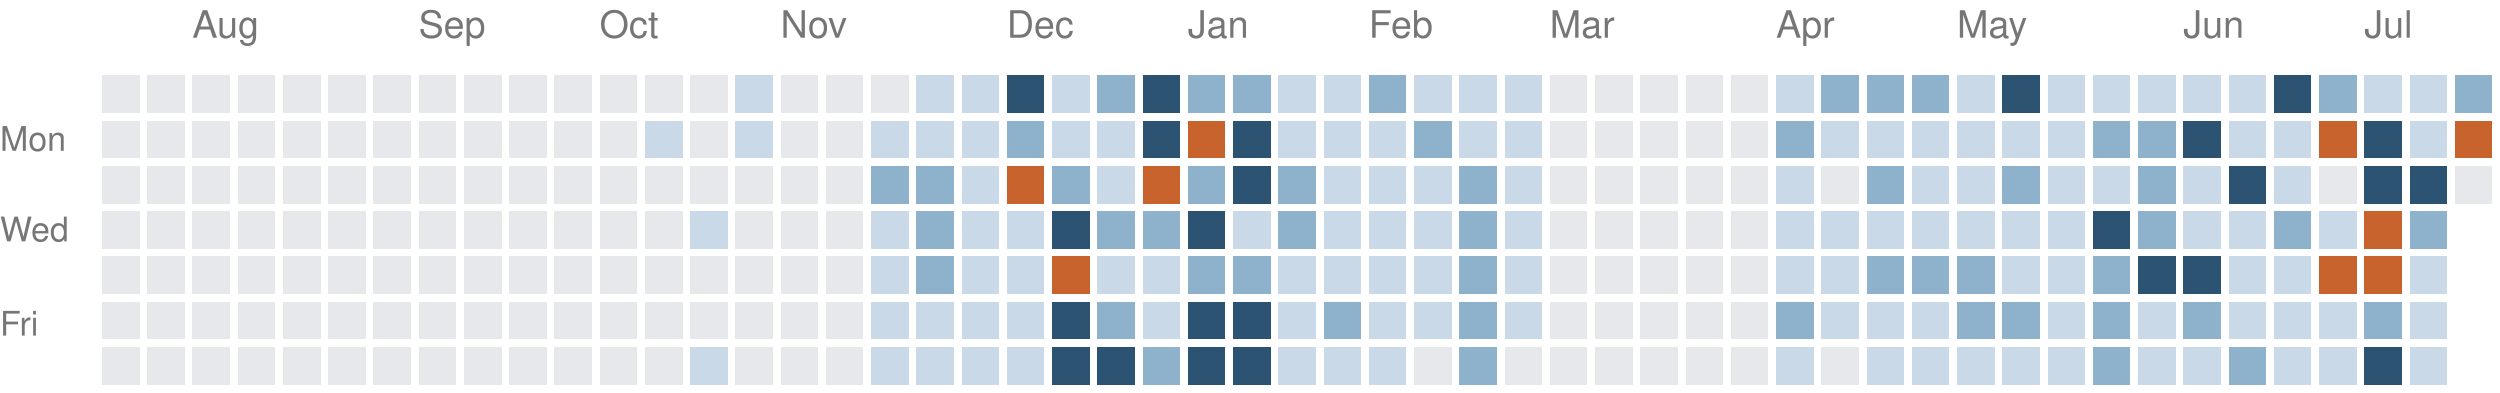
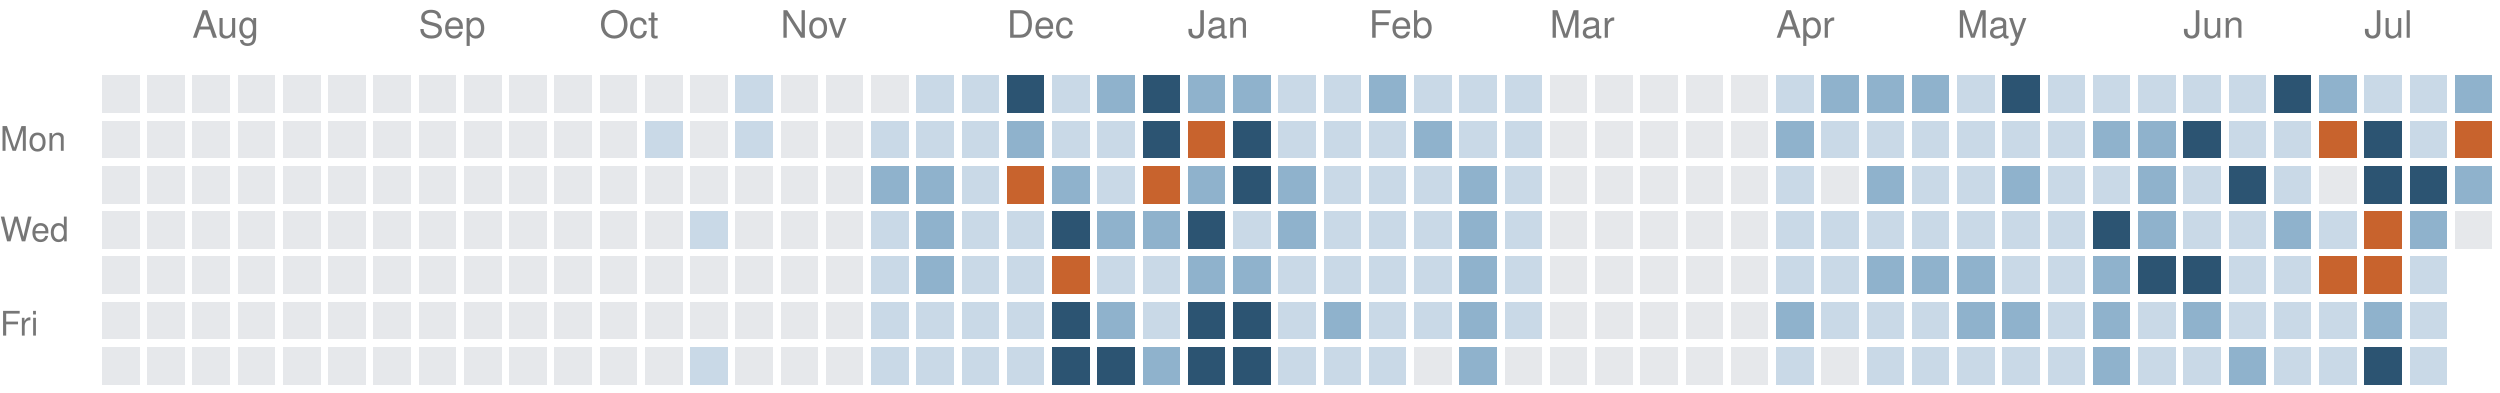
<svg xmlns="http://www.w3.org/2000/svg" version="1.1" width="663" height="104">
  <rect style="fill:#e6e8eb;shape-rendering:crispedges" data-score="0" data-date="2025-07-20" x="27" y="20" width="10" height="10" />
  <rect style="fill:#e6e8eb;shape-rendering:crispedges" data-score="0" data-date="2025-07-27" x="39" y="20" width="10" height="10" />
  <rect style="fill:#e6e8eb;shape-rendering:crispedges" data-score="0" data-date="2025-08-03" x="51" y="20" width="10" height="10" />
  <rect style="fill:#e6e8eb;shape-rendering:crispedges" data-score="0" data-date="2025-08-10" x="63" y="20" width="10" height="10" />
  <rect style="fill:#e6e8eb;shape-rendering:crispedges" data-score="0" data-date="2025-08-17" x="75" y="20" width="10" height="10" />
  <rect style="fill:#e6e8eb;shape-rendering:crispedges" data-score="0" data-date="2025-08-24" x="87" y="20" width="10" height="10" />
  <rect style="fill:#e6e8eb;shape-rendering:crispedges" data-score="0" data-date="2025-08-31" x="99" y="20" width="10" height="10" />
  <rect style="fill:#e6e8eb;shape-rendering:crispedges" data-score="0" data-date="2025-09-07" x="111" y="20" width="10" height="10" />
  <rect style="fill:#e6e8eb;shape-rendering:crispedges" data-score="0" data-date="2025-09-14" x="123" y="20" width="10" height="10" />
  <rect style="fill:#e6e8eb;shape-rendering:crispedges" data-score="0" data-date="2025-09-21" x="135" y="20" width="10" height="10" />
  <rect style="fill:#e6e8eb;shape-rendering:crispedges" data-score="0" data-date="2025-09-28" x="147" y="20" width="10" height="10" />
  <rect style="fill:#e6e8eb;shape-rendering:crispedges" data-score="0" data-date="2025-10-05" x="159" y="20" width="10" height="10" />
  <rect style="fill:#e6e8eb;shape-rendering:crispedges" data-score="0" data-date="2025-10-12" x="171" y="20" width="10" height="10" />
  <rect style="fill:#e6e8eb;shape-rendering:crispedges" data-score="0" data-date="2025-10-19" x="183" y="20" width="10" height="10" />
  <rect style="fill:#c9d9e7;shape-rendering:crispedges" data-score="1" data-date="2025-10-26" x="195" y="20" width="10" height="10" />
  <rect style="fill:#e6e8eb;shape-rendering:crispedges" data-score="0" data-date="2025-11-02" x="207" y="20" width="10" height="10" />
  <rect style="fill:#e6e8eb;shape-rendering:crispedges" data-score="0" data-date="2025-11-09" x="219" y="20" width="10" height="10" />
  <rect style="fill:#e6e8eb;shape-rendering:crispedges" data-score="0" data-date="2025-11-16" x="231" y="20" width="10" height="10" />
  <rect style="fill:#c9d9e7;shape-rendering:crispedges" data-score="1" data-date="2025-11-23" x="243" y="20" width="10" height="10" />
  <rect style="fill:#c9d9e7;shape-rendering:crispedges" data-score="1" data-date="2025-11-30" x="255" y="20" width="10" height="10" />
  <rect style="fill:#2c5472;shape-rendering:crispedges" data-score="3" data-date="2025-12-07" x="267" y="20" width="10" height="10" />
  <rect style="fill:#c9d9e7;shape-rendering:crispedges" data-score="1" data-date="2025-12-14" x="279" y="20" width="10" height="10" />
  <rect style="fill:#8fb2cc;shape-rendering:crispedges" data-score="2" data-date="2025-12-21" x="291" y="20" width="10" height="10" />
  <rect style="fill:#2c5472;shape-rendering:crispedges" data-score="3" data-date="2025-12-28" x="303" y="20" width="10" height="10" />
  <rect style="fill:#8fb2cc;shape-rendering:crispedges" data-score="2" data-date="2026-01-04" x="315" y="20" width="10" height="10" />
  <rect style="fill:#8fb2cc;shape-rendering:crispedges" data-score="2" data-date="2026-01-11" x="327" y="20" width="10" height="10" />
  <rect style="fill:#c9d9e7;shape-rendering:crispedges" data-score="1" data-date="2026-01-18" x="339" y="20" width="10" height="10" />
  <rect style="fill:#c9d9e7;shape-rendering:crispedges" data-score="1" data-date="2026-01-25" x="351" y="20" width="10" height="10" />
  <rect style="fill:#8fb2cc;shape-rendering:crispedges" data-score="2" data-date="2026-02-01" x="363" y="20" width="10" height="10" />
  <rect style="fill:#c9d9e7;shape-rendering:crispedges" data-score="1" data-date="2026-02-08" x="375" y="20" width="10" height="10" />
  <rect style="fill:#c9d9e7;shape-rendering:crispedges" data-score="1" data-date="2026-02-15" x="387" y="20" width="10" height="10" />
  <rect style="fill:#c9d9e7;shape-rendering:crispedges" data-score="1" data-date="2026-02-22" x="399" y="20" width="10" height="10" />
  <rect style="fill:#e6e8eb;shape-rendering:crispedges" data-score="0" data-date="2026-03-01" x="411" y="20" width="10" height="10" />
  <rect style="fill:#e6e8eb;shape-rendering:crispedges" data-score="0" data-date="2026-03-08" x="423" y="20" width="10" height="10" />
  <rect style="fill:#e6e8eb;shape-rendering:crispedges" data-score="0" data-date="2026-03-15" x="435" y="20" width="10" height="10" />
  <rect style="fill:#e6e8eb;shape-rendering:crispedges" data-score="0" data-date="2026-03-22" x="447" y="20" width="10" height="10" />
  <rect style="fill:#e6e8eb;shape-rendering:crispedges" data-score="0" data-date="2026-03-29" x="459" y="20" width="10" height="10" />
  <rect style="fill:#c9d9e7;shape-rendering:crispedges" data-score="1" data-date="2026-04-05" x="471" y="20" width="10" height="10" />
  <rect style="fill:#8fb2cc;shape-rendering:crispedges" data-score="2" data-date="2026-04-12" x="483" y="20" width="10" height="10" />
  <rect style="fill:#8fb2cc;shape-rendering:crispedges" data-score="2" data-date="2026-04-19" x="495" y="20" width="10" height="10" />
  <rect style="fill:#8fb2cc;shape-rendering:crispedges" data-score="2" data-date="2026-04-26" x="507" y="20" width="10" height="10" />
  <rect style="fill:#c9d9e7;shape-rendering:crispedges" data-score="1" data-date="2026-05-03" x="519" y="20" width="10" height="10" />
  <rect style="fill:#2c5472;shape-rendering:crispedges" data-score="3" data-date="2026-05-10" x="531" y="20" width="10" height="10" />
  <rect style="fill:#c9d9e7;shape-rendering:crispedges" data-score="1" data-date="2026-05-17" x="543" y="20" width="10" height="10" />
  <rect style="fill:#c9d9e7;shape-rendering:crispedges" data-score="1" data-date="2026-05-24" x="555" y="20" width="10" height="10" />
  <rect style="fill:#c9d9e7;shape-rendering:crispedges" data-score="1" data-date="2026-05-31" x="567" y="20" width="10" height="10" />
  <rect style="fill:#c9d9e7;shape-rendering:crispedges" data-score="1" data-date="2026-06-07" x="579" y="20" width="10" height="10" />
  <rect style="fill:#c9d9e7;shape-rendering:crispedges" data-score="1" data-date="2026-06-14" x="591" y="20" width="10" height="10" />
  <rect style="fill:#2c5472;shape-rendering:crispedges" data-score="3" data-date="2026-06-21" x="603" y="20" width="10" height="10" />
  <rect style="fill:#8fb2cc;shape-rendering:crispedges" data-score="2" data-date="2026-06-28" x="615" y="20" width="10" height="10" />
  <rect style="fill:#c9d9e7;shape-rendering:crispedges" data-score="1" data-date="2026-07-05" x="627" y="20" width="10" height="10" />
  <rect style="fill:#c9d9e7;shape-rendering:crispedges" data-score="1" data-date="2026-07-12" x="639" y="20" width="10" height="10" />
  <rect style="fill:#8fb2cc;shape-rendering:crispedges" data-score="2" data-date="2026-07-19" x="651" y="20" width="10" height="10" />
  <rect style="fill:#e6e8eb;shape-rendering:crispedges" data-score="0" data-date="2025-07-21" x="27" y="32" width="10" height="10" />
  <rect style="fill:#e6e8eb;shape-rendering:crispedges" data-score="0" data-date="2025-07-28" x="39" y="32" width="10" height="10" />
  <rect style="fill:#e6e8eb;shape-rendering:crispedges" data-score="0" data-date="2025-08-04" x="51" y="32" width="10" height="10" />
  <rect style="fill:#e6e8eb;shape-rendering:crispedges" data-score="0" data-date="2025-08-11" x="63" y="32" width="10" height="10" />
  <rect style="fill:#e6e8eb;shape-rendering:crispedges" data-score="0" data-date="2025-08-18" x="75" y="32" width="10" height="10" />
  <rect style="fill:#e6e8eb;shape-rendering:crispedges" data-score="0" data-date="2025-08-25" x="87" y="32" width="10" height="10" />
  <rect style="fill:#e6e8eb;shape-rendering:crispedges" data-score="0" data-date="2025-09-01" x="99" y="32" width="10" height="10" />
  <rect style="fill:#e6e8eb;shape-rendering:crispedges" data-score="0" data-date="2025-09-08" x="111" y="32" width="10" height="10" />
  <rect style="fill:#e6e8eb;shape-rendering:crispedges" data-score="0" data-date="2025-09-15" x="123" y="32" width="10" height="10" />
  <rect style="fill:#e6e8eb;shape-rendering:crispedges" data-score="0" data-date="2025-09-22" x="135" y="32" width="10" height="10" />
  <rect style="fill:#e6e8eb;shape-rendering:crispedges" data-score="0" data-date="2025-09-29" x="147" y="32" width="10" height="10" />
  <rect style="fill:#e6e8eb;shape-rendering:crispedges" data-score="0" data-date="2025-10-06" x="159" y="32" width="10" height="10" />
  <rect style="fill:#c9d9e7;shape-rendering:crispedges" data-score="1" data-date="2025-10-13" x="171" y="32" width="10" height="10" />
  <rect style="fill:#e6e8eb;shape-rendering:crispedges" data-score="0" data-date="2025-10-20" x="183" y="32" width="10" height="10" />
  <rect style="fill:#c9d9e7;shape-rendering:crispedges" data-score="1" data-date="2025-10-27" x="195" y="32" width="10" height="10" />
  <rect style="fill:#e6e8eb;shape-rendering:crispedges" data-score="0" data-date="2025-11-03" x="207" y="32" width="10" height="10" />
  <rect style="fill:#e6e8eb;shape-rendering:crispedges" data-score="0" data-date="2025-11-10" x="219" y="32" width="10" height="10" />
  <rect style="fill:#c9d9e7;shape-rendering:crispedges" data-score="1" data-date="2025-11-17" x="231" y="32" width="10" height="10" />
  <rect style="fill:#c9d9e7;shape-rendering:crispedges" data-score="1" data-date="2025-11-24" x="243" y="32" width="10" height="10" />
  <rect style="fill:#c9d9e7;shape-rendering:crispedges" data-score="1" data-date="2025-12-01" x="255" y="32" width="10" height="10" />
  <rect style="fill:#8fb2cc;shape-rendering:crispedges" data-score="2" data-date="2025-12-08" x="267" y="32" width="10" height="10" />
  <rect style="fill:#c9d9e7;shape-rendering:crispedges" data-score="1" data-date="2025-12-15" x="279" y="32" width="10" height="10" />
  <rect style="fill:#c9d9e7;shape-rendering:crispedges" data-score="1" data-date="2025-12-22" x="291" y="32" width="10" height="10" />
  <rect style="fill:#2c5472;shape-rendering:crispedges" data-score="3" data-date="2025-12-29" x="303" y="32" width="10" height="10" />
  <rect style="fill:#c8632d;shape-rendering:crispedges" data-score="4" data-date="2026-01-05" x="315" y="32" width="10" height="10" />
  <rect style="fill:#2c5472;shape-rendering:crispedges" data-score="3" data-date="2026-01-12" x="327" y="32" width="10" height="10" />
  <rect style="fill:#c9d9e7;shape-rendering:crispedges" data-score="1" data-date="2026-01-19" x="339" y="32" width="10" height="10" />
  <rect style="fill:#c9d9e7;shape-rendering:crispedges" data-score="1" data-date="2026-01-26" x="351" y="32" width="10" height="10" />
  <rect style="fill:#c9d9e7;shape-rendering:crispedges" data-score="1" data-date="2026-02-02" x="363" y="32" width="10" height="10" />
  <rect style="fill:#8fb2cc;shape-rendering:crispedges" data-score="2" data-date="2026-02-09" x="375" y="32" width="10" height="10" />
  <rect style="fill:#c9d9e7;shape-rendering:crispedges" data-score="1" data-date="2026-02-16" x="387" y="32" width="10" height="10" />
  <rect style="fill:#c9d9e7;shape-rendering:crispedges" data-score="1" data-date="2026-02-23" x="399" y="32" width="10" height="10" />
  <rect style="fill:#e6e8eb;shape-rendering:crispedges" data-score="0" data-date="2026-03-02" x="411" y="32" width="10" height="10" />
  <rect style="fill:#e6e8eb;shape-rendering:crispedges" data-score="0" data-date="2026-03-09" x="423" y="32" width="10" height="10" />
  <rect style="fill:#e6e8eb;shape-rendering:crispedges" data-score="0" data-date="2026-03-16" x="435" y="32" width="10" height="10" />
  <rect style="fill:#e6e8eb;shape-rendering:crispedges" data-score="0" data-date="2026-03-23" x="447" y="32" width="10" height="10" />
  <rect style="fill:#e6e8eb;shape-rendering:crispedges" data-score="0" data-date="2026-03-30" x="459" y="32" width="10" height="10" />
  <rect style="fill:#8fb2cc;shape-rendering:crispedges" data-score="2" data-date="2026-04-06" x="471" y="32" width="10" height="10" />
  <rect style="fill:#c9d9e7;shape-rendering:crispedges" data-score="1" data-date="2026-04-13" x="483" y="32" width="10" height="10" />
  <rect style="fill:#c9d9e7;shape-rendering:crispedges" data-score="1" data-date="2026-04-20" x="495" y="32" width="10" height="10" />
  <rect style="fill:#c9d9e7;shape-rendering:crispedges" data-score="1" data-date="2026-04-27" x="507" y="32" width="10" height="10" />
  <rect style="fill:#c9d9e7;shape-rendering:crispedges" data-score="1" data-date="2026-05-04" x="519" y="32" width="10" height="10" />
  <rect style="fill:#c9d9e7;shape-rendering:crispedges" data-score="1" data-date="2026-05-11" x="531" y="32" width="10" height="10" />
  <rect style="fill:#c9d9e7;shape-rendering:crispedges" data-score="1" data-date="2026-05-18" x="543" y="32" width="10" height="10" />
  <rect style="fill:#8fb2cc;shape-rendering:crispedges" data-score="2" data-date="2026-05-25" x="555" y="32" width="10" height="10" />
  <rect style="fill:#8fb2cc;shape-rendering:crispedges" data-score="2" data-date="2026-06-01" x="567" y="32" width="10" height="10" />
  <rect style="fill:#2c5472;shape-rendering:crispedges" data-score="3" data-date="2026-06-08" x="579" y="32" width="10" height="10" />
  <rect style="fill:#c9d9e7;shape-rendering:crispedges" data-score="1" data-date="2026-06-15" x="591" y="32" width="10" height="10" />
  <rect style="fill:#c9d9e7;shape-rendering:crispedges" data-score="1" data-date="2026-06-22" x="603" y="32" width="10" height="10" />
  <rect style="fill:#c8632d;shape-rendering:crispedges" data-score="4" data-date="2026-06-29" x="615" y="32" width="10" height="10" />
  <rect style="fill:#2c5472;shape-rendering:crispedges" data-score="3" data-date="2026-07-06" x="627" y="32" width="10" height="10" />
  <rect style="fill:#c9d9e7;shape-rendering:crispedges" data-score="1" data-date="2026-07-13" x="639" y="32" width="10" height="10" />
  <rect style="fill:#c8632d;shape-rendering:crispedges" data-score="4" data-date="2026-07-20" x="651" y="32" width="10" height="10" />
  <rect style="fill:#e6e8eb;shape-rendering:crispedges" data-score="0" data-date="2025-07-22" x="27" y="44" width="10" height="10" />
  <rect style="fill:#e6e8eb;shape-rendering:crispedges" data-score="0" data-date="2025-07-29" x="39" y="44" width="10" height="10" />
  <rect style="fill:#e6e8eb;shape-rendering:crispedges" data-score="0" data-date="2025-08-05" x="51" y="44" width="10" height="10" />
  <rect style="fill:#e6e8eb;shape-rendering:crispedges" data-score="0" data-date="2025-08-12" x="63" y="44" width="10" height="10" />
  <rect style="fill:#e6e8eb;shape-rendering:crispedges" data-score="0" data-date="2025-08-19" x="75" y="44" width="10" height="10" />
  <rect style="fill:#e6e8eb;shape-rendering:crispedges" data-score="0" data-date="2025-08-26" x="87" y="44" width="10" height="10" />
  <rect style="fill:#e6e8eb;shape-rendering:crispedges" data-score="0" data-date="2025-09-02" x="99" y="44" width="10" height="10" />
  <rect style="fill:#e6e8eb;shape-rendering:crispedges" data-score="0" data-date="2025-09-09" x="111" y="44" width="10" height="10" />
  <rect style="fill:#e6e8eb;shape-rendering:crispedges" data-score="0" data-date="2025-09-16" x="123" y="44" width="10" height="10" />
  <rect style="fill:#e6e8eb;shape-rendering:crispedges" data-score="0" data-date="2025-09-23" x="135" y="44" width="10" height="10" />
  <rect style="fill:#e6e8eb;shape-rendering:crispedges" data-score="0" data-date="2025-09-30" x="147" y="44" width="10" height="10" />
  <rect style="fill:#e6e8eb;shape-rendering:crispedges" data-score="0" data-date="2025-10-07" x="159" y="44" width="10" height="10" />
  <rect style="fill:#e6e8eb;shape-rendering:crispedges" data-score="0" data-date="2025-10-14" x="171" y="44" width="10" height="10" />
  <rect style="fill:#e6e8eb;shape-rendering:crispedges" data-score="0" data-date="2025-10-21" x="183" y="44" width="10" height="10" />
  <rect style="fill:#e6e8eb;shape-rendering:crispedges" data-score="0" data-date="2025-10-28" x="195" y="44" width="10" height="10" />
  <rect style="fill:#e6e8eb;shape-rendering:crispedges" data-score="0" data-date="2025-11-04" x="207" y="44" width="10" height="10" />
  <rect style="fill:#e6e8eb;shape-rendering:crispedges" data-score="0" data-date="2025-11-11" x="219" y="44" width="10" height="10" />
  <rect style="fill:#8fb2cc;shape-rendering:crispedges" data-score="2" data-date="2025-11-18" x="231" y="44" width="10" height="10" />
  <rect style="fill:#8fb2cc;shape-rendering:crispedges" data-score="2" data-date="2025-11-25" x="243" y="44" width="10" height="10" />
  <rect style="fill:#c9d9e7;shape-rendering:crispedges" data-score="1" data-date="2025-12-02" x="255" y="44" width="10" height="10" />
  <rect style="fill:#c8632d;shape-rendering:crispedges" data-score="4" data-date="2025-12-09" x="267" y="44" width="10" height="10" />
  <rect style="fill:#8fb2cc;shape-rendering:crispedges" data-score="2" data-date="2025-12-16" x="279" y="44" width="10" height="10" />
  <rect style="fill:#c9d9e7;shape-rendering:crispedges" data-score="1" data-date="2025-12-23" x="291" y="44" width="10" height="10" />
  <rect style="fill:#c8632d;shape-rendering:crispedges" data-score="4" data-date="2025-12-30" x="303" y="44" width="10" height="10" />
  <rect style="fill:#8fb2cc;shape-rendering:crispedges" data-score="2" data-date="2026-01-06" x="315" y="44" width="10" height="10" />
  <rect style="fill:#2c5472;shape-rendering:crispedges" data-score="3" data-date="2026-01-13" x="327" y="44" width="10" height="10" />
  <rect style="fill:#8fb2cc;shape-rendering:crispedges" data-score="2" data-date="2026-01-20" x="339" y="44" width="10" height="10" />
  <rect style="fill:#c9d9e7;shape-rendering:crispedges" data-score="1" data-date="2026-01-27" x="351" y="44" width="10" height="10" />
  <rect style="fill:#c9d9e7;shape-rendering:crispedges" data-score="1" data-date="2026-02-03" x="363" y="44" width="10" height="10" />
  <rect style="fill:#c9d9e7;shape-rendering:crispedges" data-score="1" data-date="2026-02-10" x="375" y="44" width="10" height="10" />
  <rect style="fill:#8fb2cc;shape-rendering:crispedges" data-score="2" data-date="2026-02-17" x="387" y="44" width="10" height="10" />
  <rect style="fill:#c9d9e7;shape-rendering:crispedges" data-score="1" data-date="2026-02-24" x="399" y="44" width="10" height="10" />
  <rect style="fill:#e6e8eb;shape-rendering:crispedges" data-score="0" data-date="2026-03-03" x="411" y="44" width="10" height="10" />
  <rect style="fill:#e6e8eb;shape-rendering:crispedges" data-score="0" data-date="2026-03-10" x="423" y="44" width="10" height="10" />
  <rect style="fill:#e6e8eb;shape-rendering:crispedges" data-score="0" data-date="2026-03-17" x="435" y="44" width="10" height="10" />
  <rect style="fill:#e6e8eb;shape-rendering:crispedges" data-score="0" data-date="2026-03-24" x="447" y="44" width="10" height="10" />
  <rect style="fill:#e6e8eb;shape-rendering:crispedges" data-score="0" data-date="2026-03-31" x="459" y="44" width="10" height="10" />
  <rect style="fill:#c9d9e7;shape-rendering:crispedges" data-score="1" data-date="2026-04-07" x="471" y="44" width="10" height="10" />
  <rect style="fill:#e6e8eb;shape-rendering:crispedges" data-score="0" data-date="2026-04-14" x="483" y="44" width="10" height="10" />
  <rect style="fill:#8fb2cc;shape-rendering:crispedges" data-score="2" data-date="2026-04-21" x="495" y="44" width="10" height="10" />
  <rect style="fill:#c9d9e7;shape-rendering:crispedges" data-score="1" data-date="2026-04-28" x="507" y="44" width="10" height="10" />
  <rect style="fill:#c9d9e7;shape-rendering:crispedges" data-score="1" data-date="2026-05-05" x="519" y="44" width="10" height="10" />
  <rect style="fill:#8fb2cc;shape-rendering:crispedges" data-score="2" data-date="2026-05-12" x="531" y="44" width="10" height="10" />
  <rect style="fill:#c9d9e7;shape-rendering:crispedges" data-score="1" data-date="2026-05-19" x="543" y="44" width="10" height="10" />
  <rect style="fill:#c9d9e7;shape-rendering:crispedges" data-score="1" data-date="2026-05-26" x="555" y="44" width="10" height="10" />
  <rect style="fill:#8fb2cc;shape-rendering:crispedges" data-score="2" data-date="2026-06-02" x="567" y="44" width="10" height="10" />
  <rect style="fill:#c9d9e7;shape-rendering:crispedges" data-score="1" data-date="2026-06-09" x="579" y="44" width="10" height="10" />
  <rect style="fill:#2c5472;shape-rendering:crispedges" data-score="3" data-date="2026-06-16" x="591" y="44" width="10" height="10" />
  <rect style="fill:#c9d9e7;shape-rendering:crispedges" data-score="1" data-date="2026-06-23" x="603" y="44" width="10" height="10" />
  <rect style="fill:#e6e8eb;shape-rendering:crispedges" data-score="0" data-date="2026-06-30" x="615" y="44" width="10" height="10" />
  <rect style="fill:#2c5472;shape-rendering:crispedges" data-score="3" data-date="2026-07-07" x="627" y="44" width="10" height="10" />
  <rect style="fill:#2c5472;shape-rendering:crispedges" data-score="3" data-date="2026-07-14" x="639" y="44" width="10" height="10" />
-   <rect style="fill:#e6e8eb;shape-rendering:crispedges" data-score="0" data-date="2026-07-21" x="651" y="44" width="10" height="10" />
+   <rect style="fill:#8fb2cc;shape-rendering:crispedges" data-score="2" data-date="2026-07-21" x="651" y="44" width="10" height="10" />
  <rect style="fill:#e6e8eb;shape-rendering:crispedges" data-score="0" data-date="2025-07-23" x="27" y="56" width="10" height="10" />
  <rect style="fill:#e6e8eb;shape-rendering:crispedges" data-score="0" data-date="2025-07-30" x="39" y="56" width="10" height="10" />
  <rect style="fill:#e6e8eb;shape-rendering:crispedges" data-score="0" data-date="2025-08-06" x="51" y="56" width="10" height="10" />
  <rect style="fill:#e6e8eb;shape-rendering:crispedges" data-score="0" data-date="2025-08-13" x="63" y="56" width="10" height="10" />
  <rect style="fill:#e6e8eb;shape-rendering:crispedges" data-score="0" data-date="2025-08-20" x="75" y="56" width="10" height="10" />
  <rect style="fill:#e6e8eb;shape-rendering:crispedges" data-score="0" data-date="2025-08-27" x="87" y="56" width="10" height="10" />
  <rect style="fill:#e6e8eb;shape-rendering:crispedges" data-score="0" data-date="2025-09-03" x="99" y="56" width="10" height="10" />
  <rect style="fill:#e6e8eb;shape-rendering:crispedges" data-score="0" data-date="2025-09-10" x="111" y="56" width="10" height="10" />
  <rect style="fill:#e6e8eb;shape-rendering:crispedges" data-score="0" data-date="2025-09-17" x="123" y="56" width="10" height="10" />
  <rect style="fill:#e6e8eb;shape-rendering:crispedges" data-score="0" data-date="2025-09-24" x="135" y="56" width="10" height="10" />
  <rect style="fill:#e6e8eb;shape-rendering:crispedges" data-score="0" data-date="2025-10-01" x="147" y="56" width="10" height="10" />
  <rect style="fill:#e6e8eb;shape-rendering:crispedges" data-score="0" data-date="2025-10-08" x="159" y="56" width="10" height="10" />
  <rect style="fill:#e6e8eb;shape-rendering:crispedges" data-score="0" data-date="2025-10-15" x="171" y="56" width="10" height="10" />
  <rect style="fill:#c9d9e7;shape-rendering:crispedges" data-score="1" data-date="2025-10-22" x="183" y="56" width="10" height="10" />
  <rect style="fill:#e6e8eb;shape-rendering:crispedges" data-score="0" data-date="2025-10-29" x="195" y="56" width="10" height="10" />
  <rect style="fill:#e6e8eb;shape-rendering:crispedges" data-score="0" data-date="2025-11-05" x="207" y="56" width="10" height="10" />
  <rect style="fill:#e6e8eb;shape-rendering:crispedges" data-score="0" data-date="2025-11-12" x="219" y="56" width="10" height="10" />
  <rect style="fill:#c9d9e7;shape-rendering:crispedges" data-score="1" data-date="2025-11-19" x="231" y="56" width="10" height="10" />
  <rect style="fill:#8fb2cc;shape-rendering:crispedges" data-score="2" data-date="2025-11-26" x="243" y="56" width="10" height="10" />
  <rect style="fill:#c9d9e7;shape-rendering:crispedges" data-score="1" data-date="2025-12-03" x="255" y="56" width="10" height="10" />
  <rect style="fill:#c9d9e7;shape-rendering:crispedges" data-score="1" data-date="2025-12-10" x="267" y="56" width="10" height="10" />
  <rect style="fill:#2c5472;shape-rendering:crispedges" data-score="3" data-date="2025-12-17" x="279" y="56" width="10" height="10" />
  <rect style="fill:#8fb2cc;shape-rendering:crispedges" data-score="2" data-date="2025-12-24" x="291" y="56" width="10" height="10" />
  <rect style="fill:#8fb2cc;shape-rendering:crispedges" data-score="2" data-date="2025-12-31" x="303" y="56" width="10" height="10" />
  <rect style="fill:#2c5472;shape-rendering:crispedges" data-score="3" data-date="2026-01-07" x="315" y="56" width="10" height="10" />
  <rect style="fill:#c9d9e7;shape-rendering:crispedges" data-score="1" data-date="2026-01-14" x="327" y="56" width="10" height="10" />
  <rect style="fill:#8fb2cc;shape-rendering:crispedges" data-score="2" data-date="2026-01-21" x="339" y="56" width="10" height="10" />
  <rect style="fill:#c9d9e7;shape-rendering:crispedges" data-score="1" data-date="2026-01-28" x="351" y="56" width="10" height="10" />
  <rect style="fill:#c9d9e7;shape-rendering:crispedges" data-score="1" data-date="2026-02-04" x="363" y="56" width="10" height="10" />
  <rect style="fill:#c9d9e7;shape-rendering:crispedges" data-score="1" data-date="2026-02-11" x="375" y="56" width="10" height="10" />
  <rect style="fill:#8fb2cc;shape-rendering:crispedges" data-score="2" data-date="2026-02-18" x="387" y="56" width="10" height="10" />
  <rect style="fill:#c9d9e7;shape-rendering:crispedges" data-score="1" data-date="2026-02-25" x="399" y="56" width="10" height="10" />
  <rect style="fill:#e6e8eb;shape-rendering:crispedges" data-score="0" data-date="2026-03-04" x="411" y="56" width="10" height="10" />
  <rect style="fill:#e6e8eb;shape-rendering:crispedges" data-score="0" data-date="2026-03-11" x="423" y="56" width="10" height="10" />
  <rect style="fill:#e6e8eb;shape-rendering:crispedges" data-score="0" data-date="2026-03-18" x="435" y="56" width="10" height="10" />
  <rect style="fill:#e6e8eb;shape-rendering:crispedges" data-score="0" data-date="2026-03-25" x="447" y="56" width="10" height="10" />
  <rect style="fill:#e6e8eb;shape-rendering:crispedges" data-score="0" data-date="2026-04-01" x="459" y="56" width="10" height="10" />
  <rect style="fill:#c9d9e7;shape-rendering:crispedges" data-score="1" data-date="2026-04-08" x="471" y="56" width="10" height="10" />
  <rect style="fill:#c9d9e7;shape-rendering:crispedges" data-score="1" data-date="2026-04-15" x="483" y="56" width="10" height="10" />
  <rect style="fill:#c9d9e7;shape-rendering:crispedges" data-score="1" data-date="2026-04-22" x="495" y="56" width="10" height="10" />
  <rect style="fill:#c9d9e7;shape-rendering:crispedges" data-score="1" data-date="2026-04-29" x="507" y="56" width="10" height="10" />
  <rect style="fill:#c9d9e7;shape-rendering:crispedges" data-score="1" data-date="2026-05-06" x="519" y="56" width="10" height="10" />
  <rect style="fill:#c9d9e7;shape-rendering:crispedges" data-score="1" data-date="2026-05-13" x="531" y="56" width="10" height="10" />
  <rect style="fill:#c9d9e7;shape-rendering:crispedges" data-score="1" data-date="2026-05-20" x="543" y="56" width="10" height="10" />
  <rect style="fill:#2c5472;shape-rendering:crispedges" data-score="3" data-date="2026-05-27" x="555" y="56" width="10" height="10" />
  <rect style="fill:#8fb2cc;shape-rendering:crispedges" data-score="2" data-date="2026-06-03" x="567" y="56" width="10" height="10" />
  <rect style="fill:#c9d9e7;shape-rendering:crispedges" data-score="1" data-date="2026-06-10" x="579" y="56" width="10" height="10" />
  <rect style="fill:#c9d9e7;shape-rendering:crispedges" data-score="1" data-date="2026-06-17" x="591" y="56" width="10" height="10" />
  <rect style="fill:#8fb2cc;shape-rendering:crispedges" data-score="2" data-date="2026-06-24" x="603" y="56" width="10" height="10" />
  <rect style="fill:#c9d9e7;shape-rendering:crispedges" data-score="1" data-date="2026-07-01" x="615" y="56" width="10" height="10" />
  <rect style="fill:#c8632d;shape-rendering:crispedges" data-score="4" data-date="2026-07-08" x="627" y="56" width="10" height="10" />
  <rect style="fill:#8fb2cc;shape-rendering:crispedges" data-score="2" data-date="2026-07-15" x="639" y="56" width="10" height="10" />
+   <rect style="fill:#e6e8eb;shape-rendering:crispedges" data-score="0" data-date="2026-07-22" x="651" y="56" width="10" height="10" />
  <rect style="fill:#e6e8eb;shape-rendering:crispedges" data-score="0" data-date="2025-07-24" x="27" y="68" width="10" height="10" />
  <rect style="fill:#e6e8eb;shape-rendering:crispedges" data-score="0" data-date="2025-07-31" x="39" y="68" width="10" height="10" />
  <rect style="fill:#e6e8eb;shape-rendering:crispedges" data-score="0" data-date="2025-08-07" x="51" y="68" width="10" height="10" />
  <rect style="fill:#e6e8eb;shape-rendering:crispedges" data-score="0" data-date="2025-08-14" x="63" y="68" width="10" height="10" />
  <rect style="fill:#e6e8eb;shape-rendering:crispedges" data-score="0" data-date="2025-08-21" x="75" y="68" width="10" height="10" />
  <rect style="fill:#e6e8eb;shape-rendering:crispedges" data-score="0" data-date="2025-08-28" x="87" y="68" width="10" height="10" />
  <rect style="fill:#e6e8eb;shape-rendering:crispedges" data-score="0" data-date="2025-09-04" x="99" y="68" width="10" height="10" />
  <rect style="fill:#e6e8eb;shape-rendering:crispedges" data-score="0" data-date="2025-09-11" x="111" y="68" width="10" height="10" />
  <rect style="fill:#e6e8eb;shape-rendering:crispedges" data-score="0" data-date="2025-09-18" x="123" y="68" width="10" height="10" />
  <rect style="fill:#e6e8eb;shape-rendering:crispedges" data-score="0" data-date="2025-09-25" x="135" y="68" width="10" height="10" />
  <rect style="fill:#e6e8eb;shape-rendering:crispedges" data-score="0" data-date="2025-10-02" x="147" y="68" width="10" height="10" />
  <rect style="fill:#e6e8eb;shape-rendering:crispedges" data-score="0" data-date="2025-10-09" x="159" y="68" width="10" height="10" />
  <rect style="fill:#e6e8eb;shape-rendering:crispedges" data-score="0" data-date="2025-10-16" x="171" y="68" width="10" height="10" />
  <rect style="fill:#e6e8eb;shape-rendering:crispedges" data-score="0" data-date="2025-10-23" x="183" y="68" width="10" height="10" />
  <rect style="fill:#e6e8eb;shape-rendering:crispedges" data-score="0" data-date="2025-10-30" x="195" y="68" width="10" height="10" />
  <rect style="fill:#e6e8eb;shape-rendering:crispedges" data-score="0" data-date="2025-11-06" x="207" y="68" width="10" height="10" />
  <rect style="fill:#e6e8eb;shape-rendering:crispedges" data-score="0" data-date="2025-11-13" x="219" y="68" width="10" height="10" />
  <rect style="fill:#c9d9e7;shape-rendering:crispedges" data-score="1" data-date="2025-11-20" x="231" y="68" width="10" height="10" />
  <rect style="fill:#8fb2cc;shape-rendering:crispedges" data-score="2" data-date="2025-11-27" x="243" y="68" width="10" height="10" />
  <rect style="fill:#c9d9e7;shape-rendering:crispedges" data-score="1" data-date="2025-12-04" x="255" y="68" width="10" height="10" />
  <rect style="fill:#c9d9e7;shape-rendering:crispedges" data-score="1" data-date="2025-12-11" x="267" y="68" width="10" height="10" />
  <rect style="fill:#c8632d;shape-rendering:crispedges" data-score="4" data-date="2025-12-18" x="279" y="68" width="10" height="10" />
  <rect style="fill:#c9d9e7;shape-rendering:crispedges" data-score="1" data-date="2025-12-25" x="291" y="68" width="10" height="10" />
  <rect style="fill:#c9d9e7;shape-rendering:crispedges" data-score="1" data-date="2026-01-01" x="303" y="68" width="10" height="10" />
  <rect style="fill:#8fb2cc;shape-rendering:crispedges" data-score="2" data-date="2026-01-08" x="315" y="68" width="10" height="10" />
  <rect style="fill:#8fb2cc;shape-rendering:crispedges" data-score="2" data-date="2026-01-15" x="327" y="68" width="10" height="10" />
  <rect style="fill:#c9d9e7;shape-rendering:crispedges" data-score="1" data-date="2026-01-22" x="339" y="68" width="10" height="10" />
  <rect style="fill:#c9d9e7;shape-rendering:crispedges" data-score="1" data-date="2026-01-29" x="351" y="68" width="10" height="10" />
  <rect style="fill:#c9d9e7;shape-rendering:crispedges" data-score="1" data-date="2026-02-05" x="363" y="68" width="10" height="10" />
  <rect style="fill:#c9d9e7;shape-rendering:crispedges" data-score="1" data-date="2026-02-12" x="375" y="68" width="10" height="10" />
  <rect style="fill:#8fb2cc;shape-rendering:crispedges" data-score="2" data-date="2026-02-19" x="387" y="68" width="10" height="10" />
  <rect style="fill:#c9d9e7;shape-rendering:crispedges" data-score="1" data-date="2026-02-26" x="399" y="68" width="10" height="10" />
  <rect style="fill:#e6e8eb;shape-rendering:crispedges" data-score="0" data-date="2026-03-05" x="411" y="68" width="10" height="10" />
  <rect style="fill:#e6e8eb;shape-rendering:crispedges" data-score="0" data-date="2026-03-12" x="423" y="68" width="10" height="10" />
  <rect style="fill:#e6e8eb;shape-rendering:crispedges" data-score="0" data-date="2026-03-19" x="435" y="68" width="10" height="10" />
  <rect style="fill:#e6e8eb;shape-rendering:crispedges" data-score="0" data-date="2026-03-26" x="447" y="68" width="10" height="10" />
  <rect style="fill:#e6e8eb;shape-rendering:crispedges" data-score="0" data-date="2026-04-02" x="459" y="68" width="10" height="10" />
  <rect style="fill:#c9d9e7;shape-rendering:crispedges" data-score="1" data-date="2026-04-09" x="471" y="68" width="10" height="10" />
  <rect style="fill:#c9d9e7;shape-rendering:crispedges" data-score="1" data-date="2026-04-16" x="483" y="68" width="10" height="10" />
  <rect style="fill:#8fb2cc;shape-rendering:crispedges" data-score="2" data-date="2026-04-23" x="495" y="68" width="10" height="10" />
  <rect style="fill:#8fb2cc;shape-rendering:crispedges" data-score="2" data-date="2026-04-30" x="507" y="68" width="10" height="10" />
  <rect style="fill:#8fb2cc;shape-rendering:crispedges" data-score="2" data-date="2026-05-07" x="519" y="68" width="10" height="10" />
  <rect style="fill:#c9d9e7;shape-rendering:crispedges" data-score="1" data-date="2026-05-14" x="531" y="68" width="10" height="10" />
  <rect style="fill:#c9d9e7;shape-rendering:crispedges" data-score="1" data-date="2026-05-21" x="543" y="68" width="10" height="10" />
  <rect style="fill:#8fb2cc;shape-rendering:crispedges" data-score="2" data-date="2026-05-28" x="555" y="68" width="10" height="10" />
  <rect style="fill:#2c5472;shape-rendering:crispedges" data-score="3" data-date="2026-06-04" x="567" y="68" width="10" height="10" />
  <rect style="fill:#2c5472;shape-rendering:crispedges" data-score="3" data-date="2026-06-11" x="579" y="68" width="10" height="10" />
  <rect style="fill:#c9d9e7;shape-rendering:crispedges" data-score="1" data-date="2026-06-18" x="591" y="68" width="10" height="10" />
  <rect style="fill:#c9d9e7;shape-rendering:crispedges" data-score="1" data-date="2026-06-25" x="603" y="68" width="10" height="10" />
  <rect style="fill:#c8632d;shape-rendering:crispedges" data-score="4" data-date="2026-07-02" x="615" y="68" width="10" height="10" />
  <rect style="fill:#c8632d;shape-rendering:crispedges" data-score="4" data-date="2026-07-09" x="627" y="68" width="10" height="10" />
  <rect style="fill:#c9d9e7;shape-rendering:crispedges" data-score="1" data-date="2026-07-16" x="639" y="68" width="10" height="10" />
  <rect style="fill:#e6e8eb;shape-rendering:crispedges" data-score="0" data-date="2025-07-25" x="27" y="80" width="10" height="10" />
  <rect style="fill:#e6e8eb;shape-rendering:crispedges" data-score="0" data-date="2025-08-01" x="39" y="80" width="10" height="10" />
  <rect style="fill:#e6e8eb;shape-rendering:crispedges" data-score="0" data-date="2025-08-08" x="51" y="80" width="10" height="10" />
  <rect style="fill:#e6e8eb;shape-rendering:crispedges" data-score="0" data-date="2025-08-15" x="63" y="80" width="10" height="10" />
  <rect style="fill:#e6e8eb;shape-rendering:crispedges" data-score="0" data-date="2025-08-22" x="75" y="80" width="10" height="10" />
  <rect style="fill:#e6e8eb;shape-rendering:crispedges" data-score="0" data-date="2025-08-29" x="87" y="80" width="10" height="10" />
  <rect style="fill:#e6e8eb;shape-rendering:crispedges" data-score="0" data-date="2025-09-05" x="99" y="80" width="10" height="10" />
  <rect style="fill:#e6e8eb;shape-rendering:crispedges" data-score="0" data-date="2025-09-12" x="111" y="80" width="10" height="10" />
  <rect style="fill:#e6e8eb;shape-rendering:crispedges" data-score="0" data-date="2025-09-19" x="123" y="80" width="10" height="10" />
  <rect style="fill:#e6e8eb;shape-rendering:crispedges" data-score="0" data-date="2025-09-26" x="135" y="80" width="10" height="10" />
  <rect style="fill:#e6e8eb;shape-rendering:crispedges" data-score="0" data-date="2025-10-03" x="147" y="80" width="10" height="10" />
  <rect style="fill:#e6e8eb;shape-rendering:crispedges" data-score="0" data-date="2025-10-10" x="159" y="80" width="10" height="10" />
  <rect style="fill:#e6e8eb;shape-rendering:crispedges" data-score="0" data-date="2025-10-17" x="171" y="80" width="10" height="10" />
  <rect style="fill:#e6e8eb;shape-rendering:crispedges" data-score="0" data-date="2025-10-24" x="183" y="80" width="10" height="10" />
  <rect style="fill:#e6e8eb;shape-rendering:crispedges" data-score="0" data-date="2025-10-31" x="195" y="80" width="10" height="10" />
  <rect style="fill:#e6e8eb;shape-rendering:crispedges" data-score="0" data-date="2025-11-07" x="207" y="80" width="10" height="10" />
  <rect style="fill:#e6e8eb;shape-rendering:crispedges" data-score="0" data-date="2025-11-14" x="219" y="80" width="10" height="10" />
  <rect style="fill:#c9d9e7;shape-rendering:crispedges" data-score="1" data-date="2025-11-21" x="231" y="80" width="10" height="10" />
  <rect style="fill:#c9d9e7;shape-rendering:crispedges" data-score="1" data-date="2025-11-28" x="243" y="80" width="10" height="10" />
  <rect style="fill:#c9d9e7;shape-rendering:crispedges" data-score="1" data-date="2025-12-05" x="255" y="80" width="10" height="10" />
  <rect style="fill:#c9d9e7;shape-rendering:crispedges" data-score="1" data-date="2025-12-12" x="267" y="80" width="10" height="10" />
  <rect style="fill:#2c5472;shape-rendering:crispedges" data-score="3" data-date="2025-12-19" x="279" y="80" width="10" height="10" />
  <rect style="fill:#8fb2cc;shape-rendering:crispedges" data-score="2" data-date="2025-12-26" x="291" y="80" width="10" height="10" />
  <rect style="fill:#c9d9e7;shape-rendering:crispedges" data-score="1" data-date="2026-01-02" x="303" y="80" width="10" height="10" />
  <rect style="fill:#2c5472;shape-rendering:crispedges" data-score="3" data-date="2026-01-09" x="315" y="80" width="10" height="10" />
  <rect style="fill:#2c5472;shape-rendering:crispedges" data-score="3" data-date="2026-01-16" x="327" y="80" width="10" height="10" />
  <rect style="fill:#c9d9e7;shape-rendering:crispedges" data-score="1" data-date="2026-01-23" x="339" y="80" width="10" height="10" />
  <rect style="fill:#8fb2cc;shape-rendering:crispedges" data-score="2" data-date="2026-01-30" x="351" y="80" width="10" height="10" />
  <rect style="fill:#c9d9e7;shape-rendering:crispedges" data-score="1" data-date="2026-02-06" x="363" y="80" width="10" height="10" />
  <rect style="fill:#c9d9e7;shape-rendering:crispedges" data-score="1" data-date="2026-02-13" x="375" y="80" width="10" height="10" />
  <rect style="fill:#8fb2cc;shape-rendering:crispedges" data-score="2" data-date="2026-02-20" x="387" y="80" width="10" height="10" />
  <rect style="fill:#c9d9e7;shape-rendering:crispedges" data-score="1" data-date="2026-02-27" x="399" y="80" width="10" height="10" />
  <rect style="fill:#e6e8eb;shape-rendering:crispedges" data-score="0" data-date="2026-03-06" x="411" y="80" width="10" height="10" />
  <rect style="fill:#e6e8eb;shape-rendering:crispedges" data-score="0" data-date="2026-03-13" x="423" y="80" width="10" height="10" />
  <rect style="fill:#e6e8eb;shape-rendering:crispedges" data-score="0" data-date="2026-03-20" x="435" y="80" width="10" height="10" />
  <rect style="fill:#e6e8eb;shape-rendering:crispedges" data-score="0" data-date="2026-03-27" x="447" y="80" width="10" height="10" />
  <rect style="fill:#e6e8eb;shape-rendering:crispedges" data-score="0" data-date="2026-04-03" x="459" y="80" width="10" height="10" />
  <rect style="fill:#8fb2cc;shape-rendering:crispedges" data-score="2" data-date="2026-04-10" x="471" y="80" width="10" height="10" />
  <rect style="fill:#c9d9e7;shape-rendering:crispedges" data-score="1" data-date="2026-04-17" x="483" y="80" width="10" height="10" />
  <rect style="fill:#c9d9e7;shape-rendering:crispedges" data-score="1" data-date="2026-04-24" x="495" y="80" width="10" height="10" />
  <rect style="fill:#c9d9e7;shape-rendering:crispedges" data-score="1" data-date="2026-05-01" x="507" y="80" width="10" height="10" />
  <rect style="fill:#8fb2cc;shape-rendering:crispedges" data-score="2" data-date="2026-05-08" x="519" y="80" width="10" height="10" />
  <rect style="fill:#8fb2cc;shape-rendering:crispedges" data-score="2" data-date="2026-05-15" x="531" y="80" width="10" height="10" />
  <rect style="fill:#c9d9e7;shape-rendering:crispedges" data-score="1" data-date="2026-05-22" x="543" y="80" width="10" height="10" />
  <rect style="fill:#8fb2cc;shape-rendering:crispedges" data-score="2" data-date="2026-05-29" x="555" y="80" width="10" height="10" />
  <rect style="fill:#c9d9e7;shape-rendering:crispedges" data-score="1" data-date="2026-06-05" x="567" y="80" width="10" height="10" />
  <rect style="fill:#8fb2cc;shape-rendering:crispedges" data-score="2" data-date="2026-06-12" x="579" y="80" width="10" height="10" />
  <rect style="fill:#c9d9e7;shape-rendering:crispedges" data-score="1" data-date="2026-06-19" x="591" y="80" width="10" height="10" />
  <rect style="fill:#c9d9e7;shape-rendering:crispedges" data-score="1" data-date="2026-06-26" x="603" y="80" width="10" height="10" />
  <rect style="fill:#c9d9e7;shape-rendering:crispedges" data-score="1" data-date="2026-07-03" x="615" y="80" width="10" height="10" />
  <rect style="fill:#8fb2cc;shape-rendering:crispedges" data-score="2" data-date="2026-07-10" x="627" y="80" width="10" height="10" />
  <rect style="fill:#c9d9e7;shape-rendering:crispedges" data-score="1" data-date="2026-07-17" x="639" y="80" width="10" height="10" />
  <rect style="fill:#e6e8eb;shape-rendering:crispedges" data-score="0" data-date="2025-07-26" x="27" y="92" width="10" height="10" />
  <rect style="fill:#e6e8eb;shape-rendering:crispedges" data-score="0" data-date="2025-08-02" x="39" y="92" width="10" height="10" />
  <rect style="fill:#e6e8eb;shape-rendering:crispedges" data-score="0" data-date="2025-08-09" x="51" y="92" width="10" height="10" />
  <rect style="fill:#e6e8eb;shape-rendering:crispedges" data-score="0" data-date="2025-08-16" x="63" y="92" width="10" height="10" />
  <rect style="fill:#e6e8eb;shape-rendering:crispedges" data-score="0" data-date="2025-08-23" x="75" y="92" width="10" height="10" />
  <rect style="fill:#e6e8eb;shape-rendering:crispedges" data-score="0" data-date="2025-08-30" x="87" y="92" width="10" height="10" />
  <rect style="fill:#e6e8eb;shape-rendering:crispedges" data-score="0" data-date="2025-09-06" x="99" y="92" width="10" height="10" />
  <rect style="fill:#e6e8eb;shape-rendering:crispedges" data-score="0" data-date="2025-09-13" x="111" y="92" width="10" height="10" />
  <rect style="fill:#e6e8eb;shape-rendering:crispedges" data-score="0" data-date="2025-09-20" x="123" y="92" width="10" height="10" />
  <rect style="fill:#e6e8eb;shape-rendering:crispedges" data-score="0" data-date="2025-09-27" x="135" y="92" width="10" height="10" />
  <rect style="fill:#e6e8eb;shape-rendering:crispedges" data-score="0" data-date="2025-10-04" x="147" y="92" width="10" height="10" />
  <rect style="fill:#e6e8eb;shape-rendering:crispedges" data-score="0" data-date="2025-10-11" x="159" y="92" width="10" height="10" />
  <rect style="fill:#e6e8eb;shape-rendering:crispedges" data-score="0" data-date="2025-10-18" x="171" y="92" width="10" height="10" />
  <rect style="fill:#c9d9e7;shape-rendering:crispedges" data-score="1" data-date="2025-10-25" x="183" y="92" width="10" height="10" />
  <rect style="fill:#e6e8eb;shape-rendering:crispedges" data-score="0" data-date="2025-11-01" x="195" y="92" width="10" height="10" />
  <rect style="fill:#e6e8eb;shape-rendering:crispedges" data-score="0" data-date="2025-11-08" x="207" y="92" width="10" height="10" />
  <rect style="fill:#e6e8eb;shape-rendering:crispedges" data-score="0" data-date="2025-11-15" x="219" y="92" width="10" height="10" />
  <rect style="fill:#c9d9e7;shape-rendering:crispedges" data-score="1" data-date="2025-11-22" x="231" y="92" width="10" height="10" />
  <rect style="fill:#c9d9e7;shape-rendering:crispedges" data-score="1" data-date="2025-11-29" x="243" y="92" width="10" height="10" />
  <rect style="fill:#c9d9e7;shape-rendering:crispedges" data-score="1" data-date="2025-12-06" x="255" y="92" width="10" height="10" />
  <rect style="fill:#c9d9e7;shape-rendering:crispedges" data-score="1" data-date="2025-12-13" x="267" y="92" width="10" height="10" />
  <rect style="fill:#2c5472;shape-rendering:crispedges" data-score="3" data-date="2025-12-20" x="279" y="92" width="10" height="10" />
  <rect style="fill:#2c5472;shape-rendering:crispedges" data-score="3" data-date="2025-12-27" x="291" y="92" width="10" height="10" />
  <rect style="fill:#8fb2cc;shape-rendering:crispedges" data-score="2" data-date="2026-01-03" x="303" y="92" width="10" height="10" />
  <rect style="fill:#2c5472;shape-rendering:crispedges" data-score="3" data-date="2026-01-10" x="315" y="92" width="10" height="10" />
  <rect style="fill:#2c5472;shape-rendering:crispedges" data-score="3" data-date="2026-01-17" x="327" y="92" width="10" height="10" />
  <rect style="fill:#c9d9e7;shape-rendering:crispedges" data-score="1" data-date="2026-01-24" x="339" y="92" width="10" height="10" />
  <rect style="fill:#c9d9e7;shape-rendering:crispedges" data-score="1" data-date="2026-01-31" x="351" y="92" width="10" height="10" />
  <rect style="fill:#c9d9e7;shape-rendering:crispedges" data-score="1" data-date="2026-02-07" x="363" y="92" width="10" height="10" />
  <rect style="fill:#e6e8eb;shape-rendering:crispedges" data-score="0" data-date="2026-02-14" x="375" y="92" width="10" height="10" />
  <rect style="fill:#8fb2cc;shape-rendering:crispedges" data-score="2" data-date="2026-02-21" x="387" y="92" width="10" height="10" />
  <rect style="fill:#e6e8eb;shape-rendering:crispedges" data-score="0" data-date="2026-02-28" x="399" y="92" width="10" height="10" />
  <rect style="fill:#e6e8eb;shape-rendering:crispedges" data-score="0" data-date="2026-03-07" x="411" y="92" width="10" height="10" />
  <rect style="fill:#e6e8eb;shape-rendering:crispedges" data-score="0" data-date="2026-03-14" x="423" y="92" width="10" height="10" />
  <rect style="fill:#e6e8eb;shape-rendering:crispedges" data-score="0" data-date="2026-03-21" x="435" y="92" width="10" height="10" />
  <rect style="fill:#e6e8eb;shape-rendering:crispedges" data-score="0" data-date="2026-03-28" x="447" y="92" width="10" height="10" />
  <rect style="fill:#e6e8eb;shape-rendering:crispedges" data-score="0" data-date="2026-04-04" x="459" y="92" width="10" height="10" />
  <rect style="fill:#c9d9e7;shape-rendering:crispedges" data-score="1" data-date="2026-04-11" x="471" y="92" width="10" height="10" />
  <rect style="fill:#e6e8eb;shape-rendering:crispedges" data-score="0" data-date="2026-04-18" x="483" y="92" width="10" height="10" />
  <rect style="fill:#c9d9e7;shape-rendering:crispedges" data-score="1" data-date="2026-04-25" x="495" y="92" width="10" height="10" />
  <rect style="fill:#c9d9e7;shape-rendering:crispedges" data-score="1" data-date="2026-05-02" x="507" y="92" width="10" height="10" />
  <rect style="fill:#c9d9e7;shape-rendering:crispedges" data-score="1" data-date="2026-05-09" x="519" y="92" width="10" height="10" />
  <rect style="fill:#c9d9e7;shape-rendering:crispedges" data-score="1" data-date="2026-05-16" x="531" y="92" width="10" height="10" />
  <rect style="fill:#c9d9e7;shape-rendering:crispedges" data-score="1" data-date="2026-05-23" x="543" y="92" width="10" height="10" />
  <rect style="fill:#8fb2cc;shape-rendering:crispedges" data-score="2" data-date="2026-05-30" x="555" y="92" width="10" height="10" />
  <rect style="fill:#c9d9e7;shape-rendering:crispedges" data-score="1" data-date="2026-06-06" x="567" y="92" width="10" height="10" />
  <rect style="fill:#c9d9e7;shape-rendering:crispedges" data-score="1" data-date="2026-06-13" x="579" y="92" width="10" height="10" />
  <rect style="fill:#8fb2cc;shape-rendering:crispedges" data-score="2" data-date="2026-06-20" x="591" y="92" width="10" height="10" />
  <rect style="fill:#c9d9e7;shape-rendering:crispedges" data-score="1" data-date="2026-06-27" x="603" y="92" width="10" height="10" />
  <rect style="fill:#c9d9e7;shape-rendering:crispedges" data-score="1" data-date="2026-07-04" x="615" y="92" width="10" height="10" />
  <rect style="fill:#2c5472;shape-rendering:crispedges" data-score="3" data-date="2026-07-11" x="627" y="92" width="10" height="10" />
  <rect style="fill:#c9d9e7;shape-rendering:crispedges" data-score="1" data-date="2026-07-18" x="639" y="92" width="10" height="10" />
  <text style="fill:#767676;text-anchor:start;text-align:center;font-family:-apple-system, BlinkMacSystemFont, 'Segoe UI', Helvetica, Arial, sans-serif, 'Apple Color Emoji', 'Segoe UI Emoji', 'Segoe UI Symbol';white-space:nowrap;font-size:9px;display:none" x="0" y="28">Sun</text>
  <text style="fill:#767676;text-anchor:start;text-align:center;font-family:-apple-system, BlinkMacSystemFont, 'Segoe UI', Helvetica, Arial, sans-serif, 'Apple Color Emoji', 'Segoe UI Emoji', 'Segoe UI Symbol';white-space:nowrap;font-size:9px" x="0" y="40">Mon</text>
  <text style="fill:#767676;text-anchor:start;text-align:center;font-family:-apple-system, BlinkMacSystemFont, 'Segoe UI', Helvetica, Arial, sans-serif, 'Apple Color Emoji', 'Segoe UI Emoji', 'Segoe UI Symbol';white-space:nowrap;font-size:9px;display:none" x="0" y="52">Tue</text>
  <text style="fill:#767676;text-anchor:start;text-align:center;font-family:-apple-system, BlinkMacSystemFont, 'Segoe UI', Helvetica, Arial, sans-serif, 'Apple Color Emoji', 'Segoe UI Emoji', 'Segoe UI Symbol';white-space:nowrap;font-size:9px" x="0" y="64">Wed</text>
  <text style="fill:#767676;text-anchor:start;text-align:center;font-family:-apple-system, BlinkMacSystemFont, 'Segoe UI', Helvetica, Arial, sans-serif, 'Apple Color Emoji', 'Segoe UI Emoji', 'Segoe UI Symbol';white-space:nowrap;font-size:9px;display:none" x="0" y="77">Thu</text>
  <text style="fill:#767676;text-anchor:start;text-align:center;font-family:-apple-system, BlinkMacSystemFont, 'Segoe UI', Helvetica, Arial, sans-serif, 'Apple Color Emoji', 'Segoe UI Emoji', 'Segoe UI Symbol';white-space:nowrap;font-size:9px" x="0" y="89">Fri</text>
  <text style="fill:#767676;text-anchor:start;text-align:center;font-family:-apple-system, BlinkMacSystemFont, 'Segoe UI', Helvetica, Arial, sans-serif, 'Apple Color Emoji', 'Segoe UI Emoji', 'Segoe UI Symbol';white-space:nowrap;font-size:9px;display:none" x="0" y="101">Sat</text>
  <text style="fill:#767676;text-anchor:start;text-align:center;font-family:-apple-system, BlinkMacSystemFont, 'Segoe UI', Helvetica, Arial, sans-serif, 'Apple Color Emoji', 'Segoe UI Emoji', 'Segoe UI Symbol';white-space:nowrap;font-size:10px" x="51" y="10">Aug</text>
  <text style="fill:#767676;text-anchor:start;text-align:center;font-family:-apple-system, BlinkMacSystemFont, 'Segoe UI', Helvetica, Arial, sans-serif, 'Apple Color Emoji', 'Segoe UI Emoji', 'Segoe UI Symbol';white-space:nowrap;font-size:10px" x="111" y="10">Sep</text>
  <text style="fill:#767676;text-anchor:start;text-align:center;font-family:-apple-system, BlinkMacSystemFont, 'Segoe UI', Helvetica, Arial, sans-serif, 'Apple Color Emoji', 'Segoe UI Emoji', 'Segoe UI Symbol';white-space:nowrap;font-size:10px" x="159" y="10">Oct</text>
  <text style="fill:#767676;text-anchor:start;text-align:center;font-family:-apple-system, BlinkMacSystemFont, 'Segoe UI', Helvetica, Arial, sans-serif, 'Apple Color Emoji', 'Segoe UI Emoji', 'Segoe UI Symbol';white-space:nowrap;font-size:10px" x="207" y="10">Nov</text>
  <text style="fill:#767676;text-anchor:start;text-align:center;font-family:-apple-system, BlinkMacSystemFont, 'Segoe UI', Helvetica, Arial, sans-serif, 'Apple Color Emoji', 'Segoe UI Emoji', 'Segoe UI Symbol';white-space:nowrap;font-size:10px" x="267" y="10">Dec</text>
  <text style="fill:#767676;text-anchor:start;text-align:center;font-family:-apple-system, BlinkMacSystemFont, 'Segoe UI', Helvetica, Arial, sans-serif, 'Apple Color Emoji', 'Segoe UI Emoji', 'Segoe UI Symbol';white-space:nowrap;font-size:10px" x="315" y="10">Jan</text>
  <text style="fill:#767676;text-anchor:start;text-align:center;font-family:-apple-system, BlinkMacSystemFont, 'Segoe UI', Helvetica, Arial, sans-serif, 'Apple Color Emoji', 'Segoe UI Emoji', 'Segoe UI Symbol';white-space:nowrap;font-size:10px" x="363" y="10">Feb</text>
  <text style="fill:#767676;text-anchor:start;text-align:center;font-family:-apple-system, BlinkMacSystemFont, 'Segoe UI', Helvetica, Arial, sans-serif, 'Apple Color Emoji', 'Segoe UI Emoji', 'Segoe UI Symbol';white-space:nowrap;font-size:10px" x="411" y="10">Mar</text>
  <text style="fill:#767676;text-anchor:start;text-align:center;font-family:-apple-system, BlinkMacSystemFont, 'Segoe UI', Helvetica, Arial, sans-serif, 'Apple Color Emoji', 'Segoe UI Emoji', 'Segoe UI Symbol';white-space:nowrap;font-size:10px" x="471" y="10">Apr</text>
  <text style="fill:#767676;text-anchor:start;text-align:center;font-family:-apple-system, BlinkMacSystemFont, 'Segoe UI', Helvetica, Arial, sans-serif, 'Apple Color Emoji', 'Segoe UI Emoji', 'Segoe UI Symbol';white-space:nowrap;font-size:10px" x="519" y="10">May</text>
  <text style="fill:#767676;text-anchor:start;text-align:center;font-family:-apple-system, BlinkMacSystemFont, 'Segoe UI', Helvetica, Arial, sans-serif, 'Apple Color Emoji', 'Segoe UI Emoji', 'Segoe UI Symbol';white-space:nowrap;font-size:10px" x="579" y="10">Jun</text>
  <text style="fill:#767676;text-anchor:start;text-align:center;font-family:-apple-system, BlinkMacSystemFont, 'Segoe UI', Helvetica, Arial, sans-serif, 'Apple Color Emoji', 'Segoe UI Emoji', 'Segoe UI Symbol';white-space:nowrap;font-size:10px" x="627" y="10">Jul</text>
</svg>
